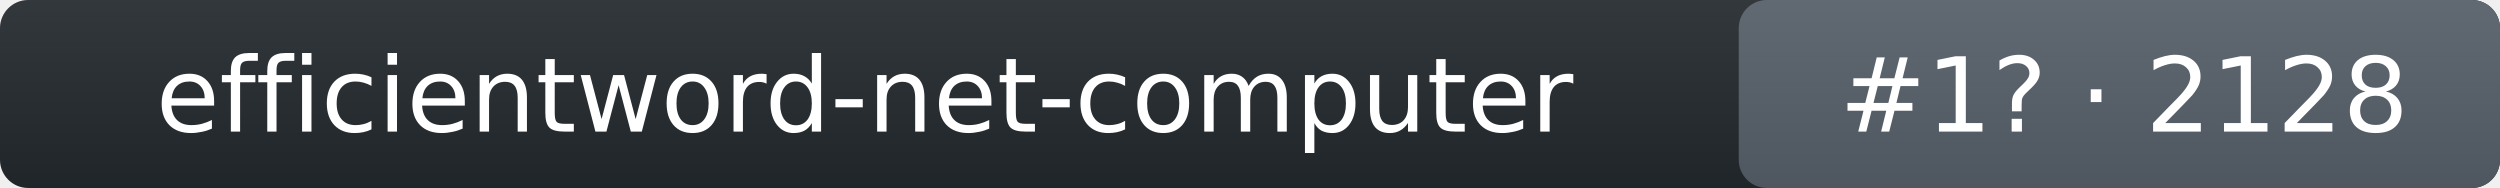
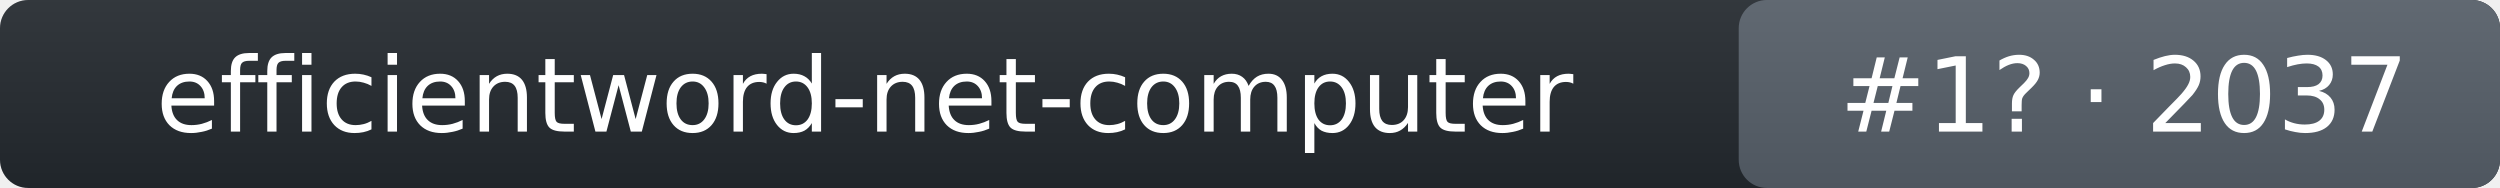
- <svg xmlns="http://www.w3.org/2000/svg" width="266" height="20" role="img" aria-label="efficientword-net-computer: rank 1 in wake_word arena, rating 2128">
+ <svg xmlns="http://www.w3.org/2000/svg" width="266" height="20" role="img" aria-label="efficientword-net-computer: rank 1 in wake_word arena, rating 2037">
  <linearGradient id="s" x2="0" y2="100%">
    <stop offset="0" stop-color="#bbb" stop-opacity=".1" />
    <stop offset="1" stop-opacity=".1" />
  </linearGradient>
  <rect rx="3" width="266" height="20" fill="#24292f" />
  <rect rx="3" x="185" width="81" height="20" fill="#57606a" />
  <rect rx="3" width="266" height="20" fill="url(#s)" />
  <g fill="#fff" text-anchor="middle" font-family="Verdana,DejaVu Sans,Geneva,sans-serif" font-size="11">
    <text x="92" y="14">efficientword-net-computer</text>
-     <text x="226" y="14">#1? · 2128</text>
+     <text x="226" y="14">#1? · 2037</text>
  </g>
</svg>
